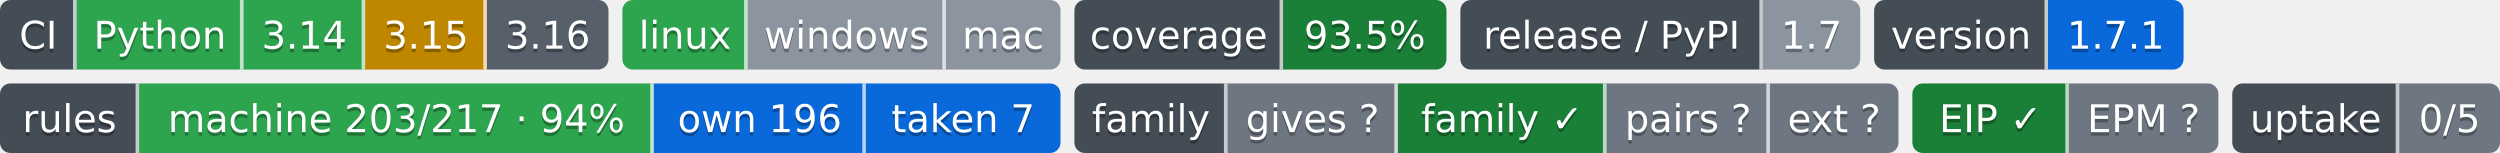
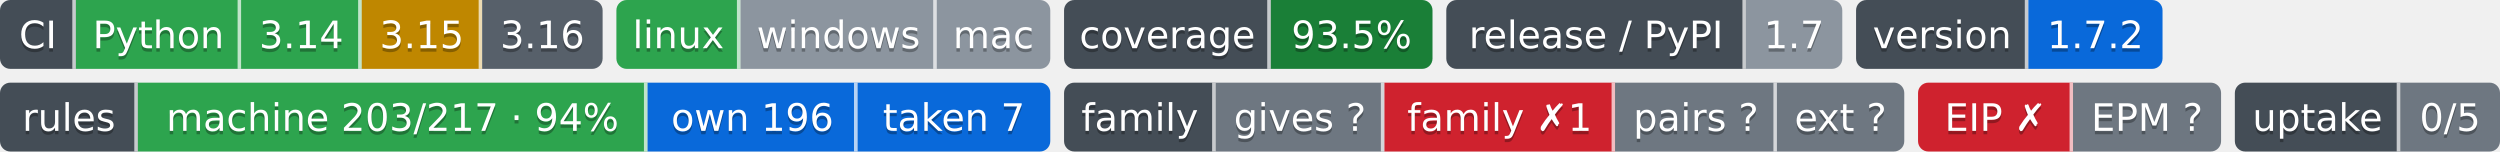
- <svg xmlns="http://www.w3.org/2000/svg" width="719" height="44" role="img" aria-label="Python: CI пройден; 3.14: CI пройден; 3.15: проектом не проверяется — версия лесенки семьи; 3.16: сборки для CI ещё нет; linux: CI пройден; windows: проверка не проводилась; mac: проверка не проводилась; 93.5%: покрытие 93.5%; 1.7: выпуск v1.7.0, на PyPI не публикуется; 1.7.1: версия 1.7.1; machine 203/217 · 94%: правил каталога держится механизмом; own 196: механизм свой; taken 7: механизм взят у другого проекта; gives ?: манифеста нет — проект не издатель; family ✓: ok; pairs ?: парных связей не объявлено; ext ?: фактов нет: .github/badges/facts.json не прочитан; EIP ✓: ok; EPM ?: свой: состояние отдачи; 0/5: перешли на EPM: никто; не прочитано у 5">
-   <clipPath id="z2fe940e70">
+ <svg xmlns="http://www.w3.org/2000/svg" width="726" height="44" role="img" aria-label="Python: CI пройден; 3.14: CI пройден; 3.15: проектом не проверяется — версия лесенки семьи; 3.16: сборки для CI ещё нет; linux: CI пройден; windows: проверка не проводилась; mac: проверка не проводилась; 93.5%: покрытие 93.5%; 1.7: выпуск v1.7.0, на PyPI не публикуется; 1.7.2: версия 1.7.2; machine 203/217 · 94%: правил каталога держится механизмом; own 196: механизм свой; taken 7: механизм взят у другого проекта; gives ?: манифеста нет — проект не издатель; family ✗1: behind; pairs ?: парных связей не объявлено; ext ?: фактов нет: .github/badges/facts.json не прочитан; EIP ✗: export: 1.7 → 1.8; EPM ?: свой: состояние отдачи; 0/5: перешли на EPM: никто; не прочитано у 5">
+   <clipPath id="z7adbaa130">
    <rect width="175" height="20" rx="3" x="0" />
  </clipPath>
-   <clipPath id="z2fe940e71">
+   <clipPath id="z7adbaa131">
    <rect width="126" height="20" rx="3" x="179" />
  </clipPath>
-   <clipPath id="z2fe940e72">
+   <clipPath id="z7adbaa132">
    <rect width="107" height="20" rx="3" x="309" />
  </clipPath>
-   <clipPath id="z2fe940e73">
+   <clipPath id="z7adbaa133">
    <rect width="115" height="20" rx="3" x="420" />
  </clipPath>
-   <clipPath id="z2fe940e74">
+   <clipPath id="z7adbaa134">
    <rect width="89" height="20" rx="3" x="539" />
  </clipPath>
  <g>
-     <rect x="0" width="22" height="20" fill="#444d56" clip-path="url(#z2fe940e70)" />
-     <rect x="22" width="48" height="20" fill="#2da44e" clip-path="url(#z2fe940e70)" />
-     <rect x="70" width="35" height="20" fill="#2da44e" clip-path="url(#z2fe940e70)" />
-     <rect x="105" width="35" height="20" fill="#bf8700" clip-path="url(#z2fe940e70)" />
-     <rect x="140" width="35" height="20" fill="#57606a" clip-path="url(#z2fe940e70)" />
-     <rect x="179" width="36" height="20" fill="#2da44e" clip-path="url(#z2fe940e71)" />
-     <rect x="215" width="57" height="20" fill="#8c959f" clip-path="url(#z2fe940e71)" />
-     <rect x="272" width="33" height="20" fill="#8c959f" clip-path="url(#z2fe940e71)" />
-     <rect x="309" width="60" height="20" fill="#444d56" clip-path="url(#z2fe940e72)" />
-     <rect x="369" width="47" height="20" fill="#1a7f37" clip-path="url(#z2fe940e72)" />
-     <rect x="420" width="87" height="20" fill="#444d56" clip-path="url(#z2fe940e73)" />
-     <rect x="507" width="28" height="20" fill="#8c959f" clip-path="url(#z2fe940e73)" />
-     <rect x="539" width="50" height="20" fill="#444d56" clip-path="url(#z2fe940e74)" />
-     <rect x="589" width="39" height="20" fill="#0969da" clip-path="url(#z2fe940e74)" />
+     <rect x="0" width="22" height="20" fill="#444d56" clip-path="url(#z7adbaa130)" />
+     <rect x="22" width="48" height="20" fill="#2da44e" clip-path="url(#z7adbaa130)" />
+     <rect x="70" width="35" height="20" fill="#2da44e" clip-path="url(#z7adbaa130)" />
+     <rect x="105" width="35" height="20" fill="#bf8700" clip-path="url(#z7adbaa130)" />
+     <rect x="140" width="35" height="20" fill="#57606a" clip-path="url(#z7adbaa130)" />
+     <rect x="179" width="36" height="20" fill="#2da44e" clip-path="url(#z7adbaa131)" />
+     <rect x="215" width="57" height="20" fill="#8c959f" clip-path="url(#z7adbaa131)" />
+     <rect x="272" width="33" height="20" fill="#8c959f" clip-path="url(#z7adbaa131)" />
+     <rect x="309" width="60" height="20" fill="#444d56" clip-path="url(#z7adbaa132)" />
+     <rect x="369" width="47" height="20" fill="#1a7f37" clip-path="url(#z7adbaa132)" />
+     <rect x="420" width="87" height="20" fill="#444d56" clip-path="url(#z7adbaa133)" />
+     <rect x="507" width="28" height="20" fill="#8c959f" clip-path="url(#z7adbaa133)" />
+     <rect x="539" width="50" height="20" fill="#444d56" clip-path="url(#z7adbaa134)" />
+     <rect x="589" width="39" height="20" fill="#0969da" clip-path="url(#z7adbaa134)" />
    <rect x="21" width="1" height="20" fill="#fff" fill-opacity=".7" />
    <rect x="69" width="1" height="20" fill="#fff" fill-opacity=".7" />
    <rect x="104" width="1" height="20" fill="#fff" fill-opacity=".7" />
    <rect x="139" width="1" height="20" fill="#fff" fill-opacity=".7" />
    <rect x="214" width="1" height="20" fill="#fff" fill-opacity=".7" />
    <rect x="271" width="1" height="20" fill="#fff" fill-opacity=".7" />
    <rect x="368" width="1" height="20" fill="#fff" fill-opacity=".7" />
    <rect x="506" width="1" height="20" fill="#fff" fill-opacity=".7" />
    <rect x="588" width="1" height="20" fill="#fff" fill-opacity=".7" />
  </g>
  <g fill="#fff" text-anchor="middle" font-family="Verdana,Geneva,DejaVu Sans,sans-serif" font-size="11">
    <text x="11.0" y="15" fill="#010101" fill-opacity=".3">CI</text>
    <text x="11.0" y="14">CI</text>
    <text x="46.0" y="15" fill="#010101" fill-opacity=".3">Python</text>
    <text x="46.0" y="14">Python</text>
    <text x="87.5" y="15" fill="#010101" fill-opacity=".3">3.14</text>
    <text x="87.5" y="14">3.14</text>
    <text x="122.5" y="15" fill="#010101" fill-opacity=".3">3.15</text>
    <text x="122.5" y="14">3.15</text>
    <text x="157.5" y="15" fill="#010101" fill-opacity=".3">3.16</text>
    <text x="157.5" y="14">3.16</text>
    <text x="197.0" y="15" fill="#010101" fill-opacity=".3">linux</text>
    <text x="197.0" y="14">linux</text>
    <text x="243.5" y="15" fill="#010101" fill-opacity=".3">windows</text>
    <text x="243.5" y="14">windows</text>
    <text x="288.5" y="15" fill="#010101" fill-opacity=".3">mac</text>
    <text x="288.5" y="14">mac</text>
    <text x="339.0" y="15" fill="#010101" fill-opacity=".3">coverage</text>
    <text x="339.0" y="14">coverage</text>
    <text x="392.5" y="15" fill="#010101" fill-opacity=".3">93.5%</text>
    <text x="392.5" y="14">93.5%</text>
    <text x="463.5" y="15" fill="#010101" fill-opacity=".3">release / PyPI</text>
    <text x="463.5" y="14">release / PyPI</text>
    <text x="521.0" y="15" fill="#010101" fill-opacity=".3">1.7</text>
    <text x="521.0" y="14">1.7</text>
    <text x="564.0" y="15" fill="#010101" fill-opacity=".3">version</text>
    <text x="564.0" y="14">version</text>
-     <text x="608.5" y="15" fill="#010101" fill-opacity=".3">1.7.1</text>
-     <text x="608.5" y="14">1.7.1</text>
+     <text x="608.5" y="15" fill="#010101" fill-opacity=".3">1.7.2</text>
+     <text x="608.5" y="14">1.7.2</text>
  </g>
-   <clipPath id="z66ab12360">
+   <clipPath id="zc4f540cc0">
    <rect y="24" width="305" height="20" rx="3" x="0" />
  </clipPath>
-   <clipPath id="z66ab12361">
-     <rect y="24" width="237" height="20" rx="3" x="309" />
+   <clipPath id="zc4f540cc1">
+     <rect y="24" width="244" height="20" rx="3" x="309" />
  </clipPath>
-   <clipPath id="z66ab12362">
-     <rect y="24" width="88" height="20" rx="3" x="550" />
+   <clipPath id="zc4f540cc2">
+     <rect y="24" width="88" height="20" rx="3" x="557" />
  </clipPath>
-   <clipPath id="z66ab12363">
-     <rect y="24" width="77" height="20" rx="3" x="642" />
+   <clipPath id="zc4f540cc3">
+     <rect y="24" width="77" height="20" rx="3" x="649" />
  </clipPath>
  <g>
-     <rect x="0" y="24" width="40" height="20" fill="#444d56" clip-path="url(#z66ab12360)" />
-     <rect x="40" y="24" width="148" height="20" fill="#2da44e" clip-path="url(#z66ab12360)" />
-     <rect x="188" y="24" width="61" height="20" fill="#0969da" clip-path="url(#z66ab12360)" />
-     <rect x="249" y="24" width="56" height="20" fill="#0969da" clip-path="url(#z66ab12360)" />
-     <rect x="309" y="24" width="44" height="20" fill="#444d56" clip-path="url(#z66ab12361)" />
-     <rect x="353" y="24" width="49" height="20" fill="#6e7781" clip-path="url(#z66ab12361)" />
-     <rect x="402" y="24" width="60" height="20" fill="#1a7f37" clip-path="url(#z66ab12361)" />
-     <rect x="462" y="24" width="47" height="20" fill="#6e7781" clip-path="url(#z66ab12361)" />
-     <rect x="509" y="24" width="37" height="20" fill="#6e7781" clip-path="url(#z66ab12361)" />
-     <rect x="550" y="24" width="45" height="20" fill="#1a7f37" clip-path="url(#z66ab12362)" />
-     <rect x="595" y="24" width="43" height="20" fill="#6e7781" clip-path="url(#z66ab12362)" />
-     <rect x="642" y="24" width="48" height="20" fill="#444d56" clip-path="url(#z66ab12363)" />
-     <rect x="690" y="24" width="29" height="20" fill="#6e7781" clip-path="url(#z66ab12363)" />
+     <rect x="0" y="24" width="40" height="20" fill="#444d56" clip-path="url(#zc4f540cc0)" />
+     <rect x="40" y="24" width="148" height="20" fill="#2da44e" clip-path="url(#zc4f540cc0)" />
+     <rect x="188" y="24" width="61" height="20" fill="#0969da" clip-path="url(#zc4f540cc0)" />
+     <rect x="249" y="24" width="56" height="20" fill="#0969da" clip-path="url(#zc4f540cc0)" />
+     <rect x="309" y="24" width="44" height="20" fill="#444d56" clip-path="url(#zc4f540cc1)" />
+     <rect x="353" y="24" width="49" height="20" fill="#6e7781" clip-path="url(#zc4f540cc1)" />
+     <rect x="402" y="24" width="67" height="20" fill="#cf222e" clip-path="url(#zc4f540cc1)" />
+     <rect x="469" y="24" width="47" height="20" fill="#6e7781" clip-path="url(#zc4f540cc1)" />
+     <rect x="516" y="24" width="37" height="20" fill="#6e7781" clip-path="url(#zc4f540cc1)" />
+     <rect x="557" y="24" width="45" height="20" fill="#cf222e" clip-path="url(#zc4f540cc2)" />
+     <rect x="602" y="24" width="43" height="20" fill="#6e7781" clip-path="url(#zc4f540cc2)" />
+     <rect x="649" y="24" width="48" height="20" fill="#444d56" clip-path="url(#zc4f540cc3)" />
+     <rect x="697" y="24" width="29" height="20" fill="#6e7781" clip-path="url(#zc4f540cc3)" />
    <rect x="39" y="24" width="1" height="20" fill="#fff" fill-opacity=".7" />
    <rect x="187" y="24" width="1" height="20" fill="#fff" fill-opacity=".7" />
    <rect x="248" y="24" width="1" height="20" fill="#fff" fill-opacity=".7" />
    <rect x="352" y="24" width="1" height="20" fill="#fff" fill-opacity=".7" />
    <rect x="401" y="24" width="1" height="20" fill="#fff" fill-opacity=".7" />
-     <rect x="461" y="24" width="1" height="20" fill="#fff" fill-opacity=".7" />
-     <rect x="508" y="24" width="1" height="20" fill="#fff" fill-opacity=".7" />
-     <rect x="594" y="24" width="1" height="20" fill="#fff" fill-opacity=".7" />
-     <rect x="689" y="24" width="1" height="20" fill="#fff" fill-opacity=".7" />
+     <rect x="468" y="24" width="1" height="20" fill="#fff" fill-opacity=".7" />
+     <rect x="515" y="24" width="1" height="20" fill="#fff" fill-opacity=".7" />
+     <rect x="601" y="24" width="1" height="20" fill="#fff" fill-opacity=".7" />
+     <rect x="696" y="24" width="1" height="20" fill="#fff" fill-opacity=".7" />
  </g>
  <g fill="#fff" text-anchor="middle" font-family="Verdana,Geneva,DejaVu Sans,sans-serif" font-size="11">
    <text x="20.0" y="39" fill="#010101" fill-opacity=".3">rules</text>
    <text x="20.0" y="38">rules</text>
    <text x="114.0" y="39" fill="#010101" fill-opacity=".3">machine 203/217 · 94%</text>
    <text x="114.0" y="38">machine 203/217 · 94%</text>
    <text x="218.5" y="39" fill="#010101" fill-opacity=".3">own 196</text>
    <text x="218.5" y="38">own 196</text>
    <text x="277.0" y="39" fill="#010101" fill-opacity=".3">taken 7</text>
    <text x="277.0" y="38">taken 7</text>
    <text x="331.0" y="39" fill="#010101" fill-opacity=".3">family</text>
    <text x="331.0" y="38">family</text>
    <text x="377.5" y="39" fill="#010101" fill-opacity=".3">gives ?</text>
    <text x="377.5" y="38">gives ?</text>
-     <text x="432.0" y="39" fill="#010101" fill-opacity=".3">family ✓</text>
-     <text x="432.0" y="38">family ✓</text>
-     <text x="485.5" y="39" fill="#010101" fill-opacity=".3">pairs ?</text>
-     <text x="485.5" y="38">pairs ?</text>
-     <text x="527.5" y="39" fill="#010101" fill-opacity=".3">ext ?</text>
-     <text x="527.5" y="38">ext ?</text>
-     <text x="572.5" y="39" fill="#010101" fill-opacity=".3">EIP ✓</text>
-     <text x="572.5" y="38">EIP ✓</text>
-     <text x="616.5" y="39" fill="#010101" fill-opacity=".3">EPM ?</text>
-     <text x="616.5" y="38">EPM ?</text>
-     <text x="666.0" y="39" fill="#010101" fill-opacity=".3">uptake</text>
-     <text x="666.0" y="38">uptake</text>
-     <text x="704.5" y="39" fill="#010101" fill-opacity=".3">0/5</text>
-     <text x="704.5" y="38">0/5</text>
+     <text x="435.5" y="39" fill="#010101" fill-opacity=".3">family ✗1</text>
+     <text x="435.5" y="38">family ✗1</text>
+     <text x="492.5" y="39" fill="#010101" fill-opacity=".3">pairs ?</text>
+     <text x="492.5" y="38">pairs ?</text>
+     <text x="534.5" y="39" fill="#010101" fill-opacity=".3">ext ?</text>
+     <text x="534.5" y="38">ext ?</text>
+     <text x="579.5" y="39" fill="#010101" fill-opacity=".3">EIP ✗</text>
+     <text x="579.5" y="38">EIP ✗</text>
+     <text x="623.5" y="39" fill="#010101" fill-opacity=".3">EPM ?</text>
+     <text x="623.5" y="38">EPM ?</text>
+     <text x="673.0" y="39" fill="#010101" fill-opacity=".3">uptake</text>
+     <text x="673.0" y="38">uptake</text>
+     <text x="711.5" y="39" fill="#010101" fill-opacity=".3">0/5</text>
+     <text x="711.5" y="38">0/5</text>
  </g>
</svg>
